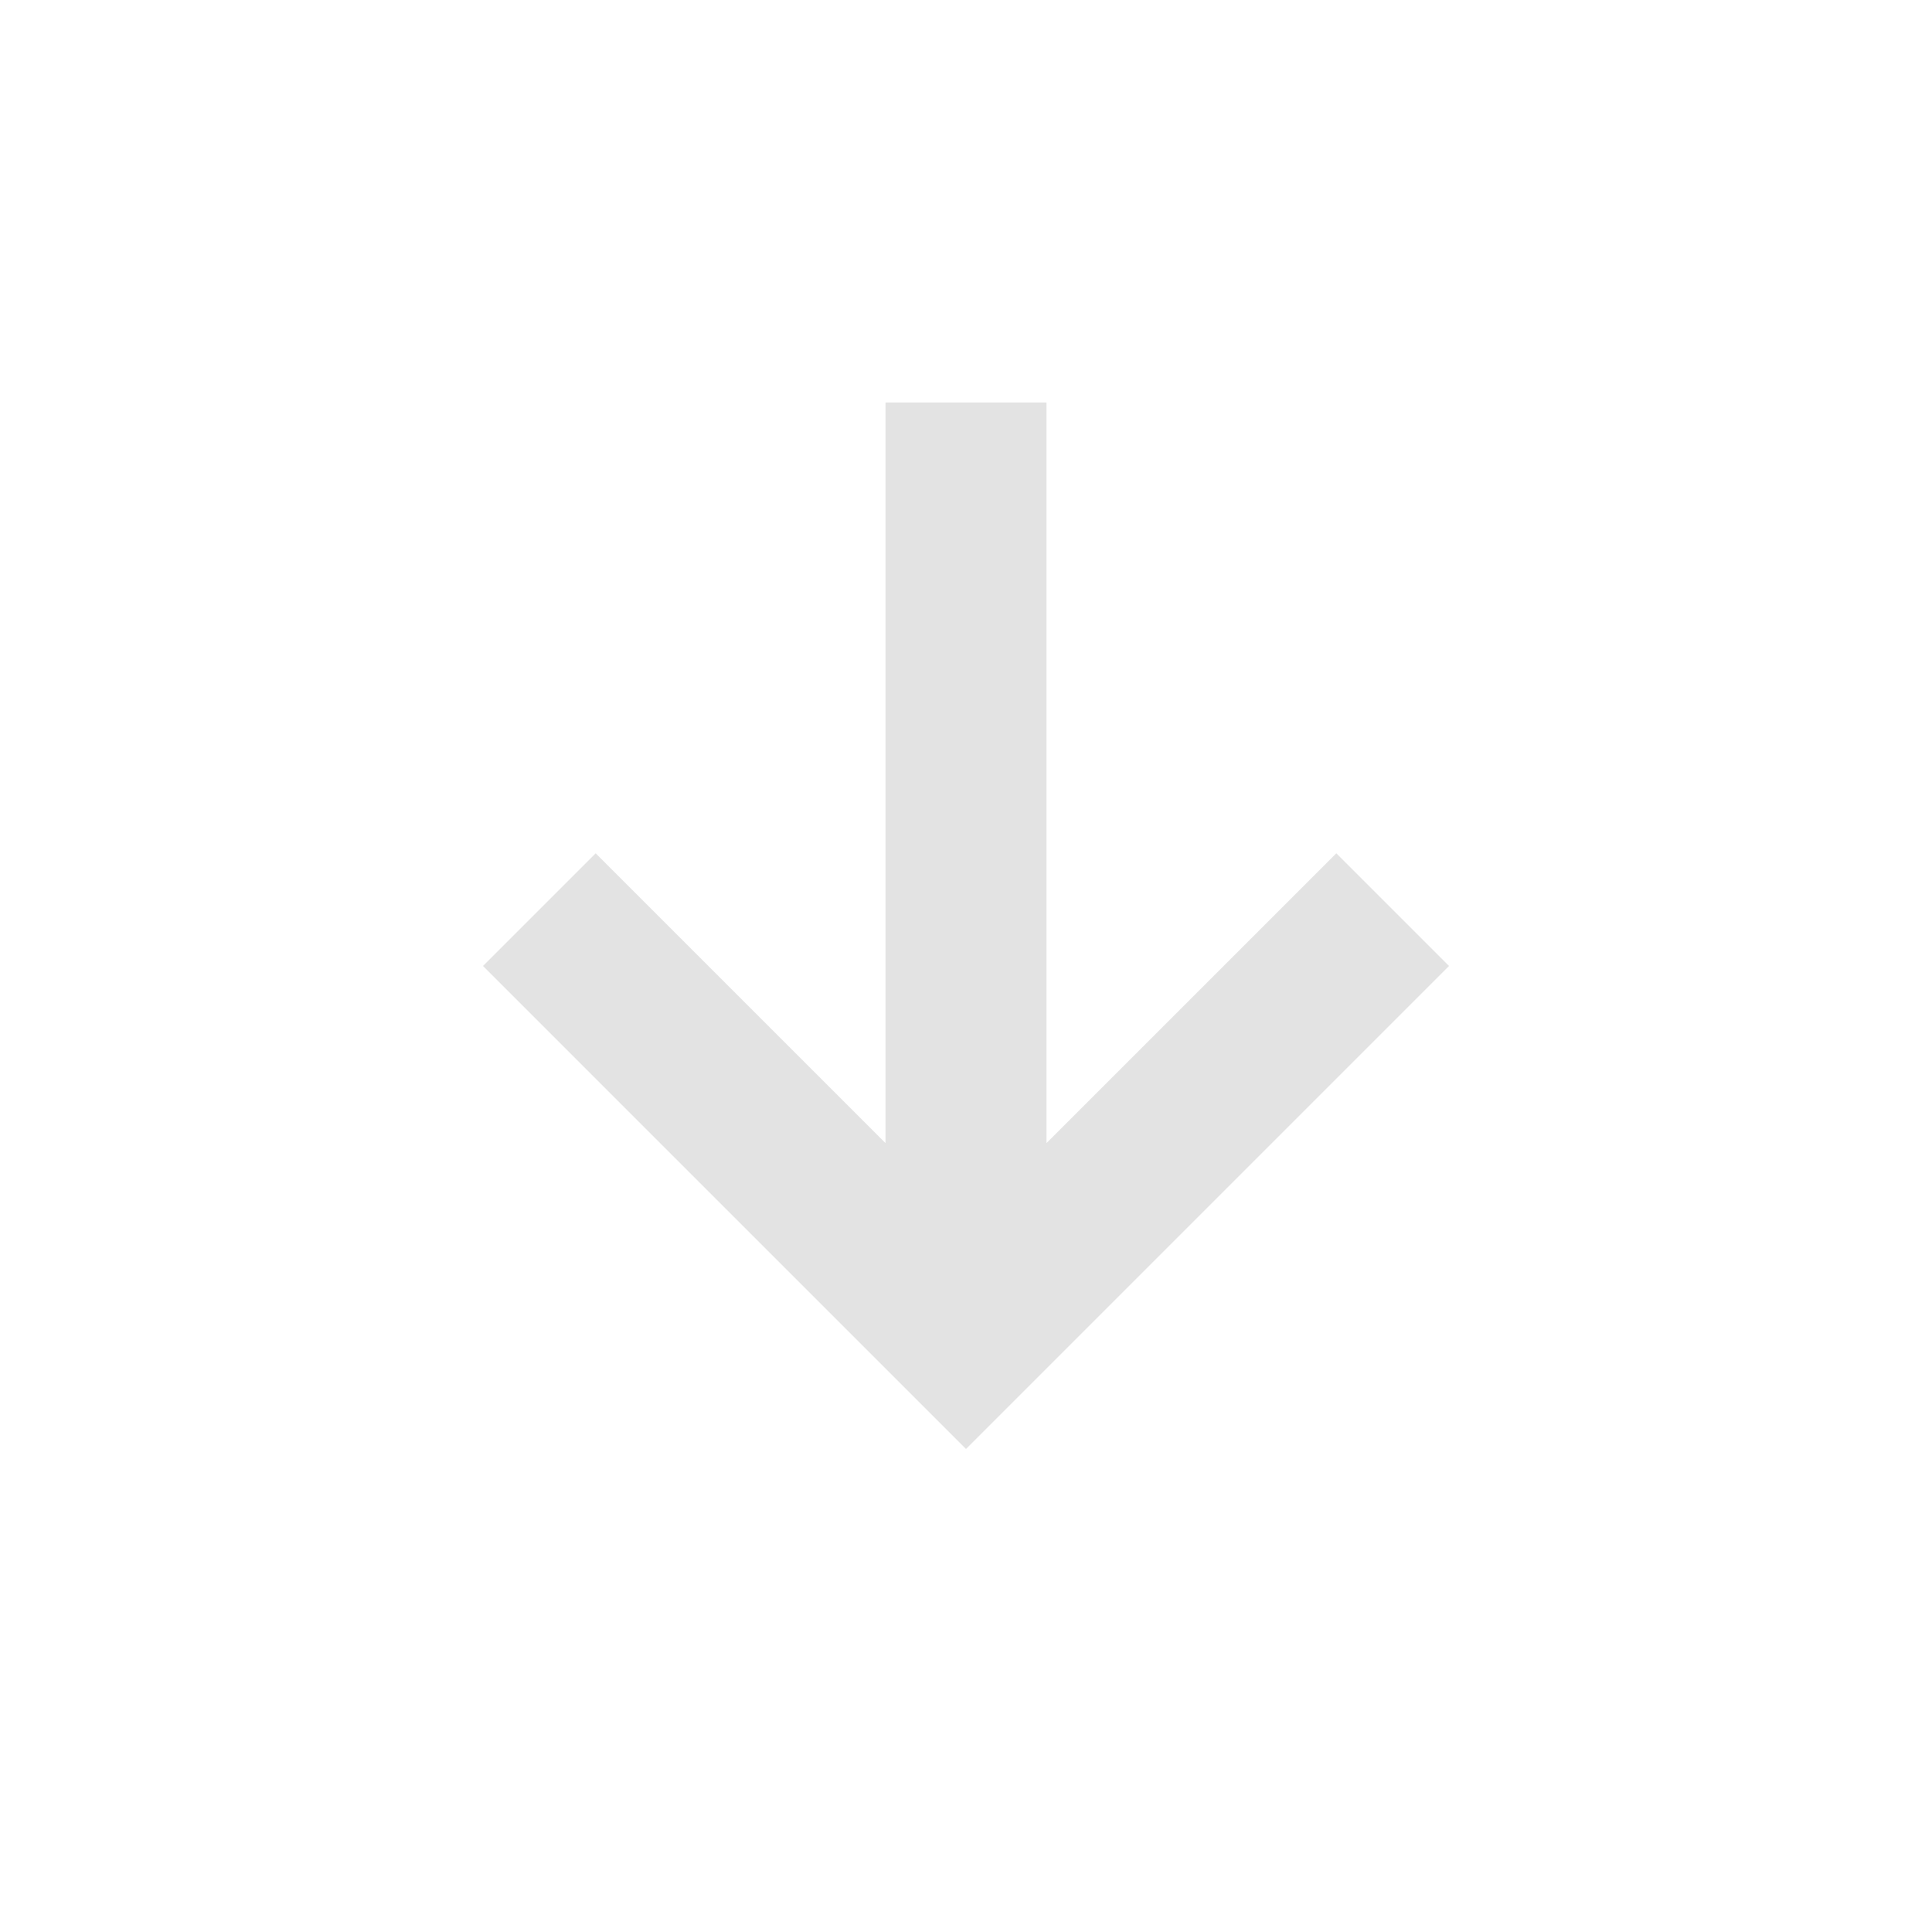
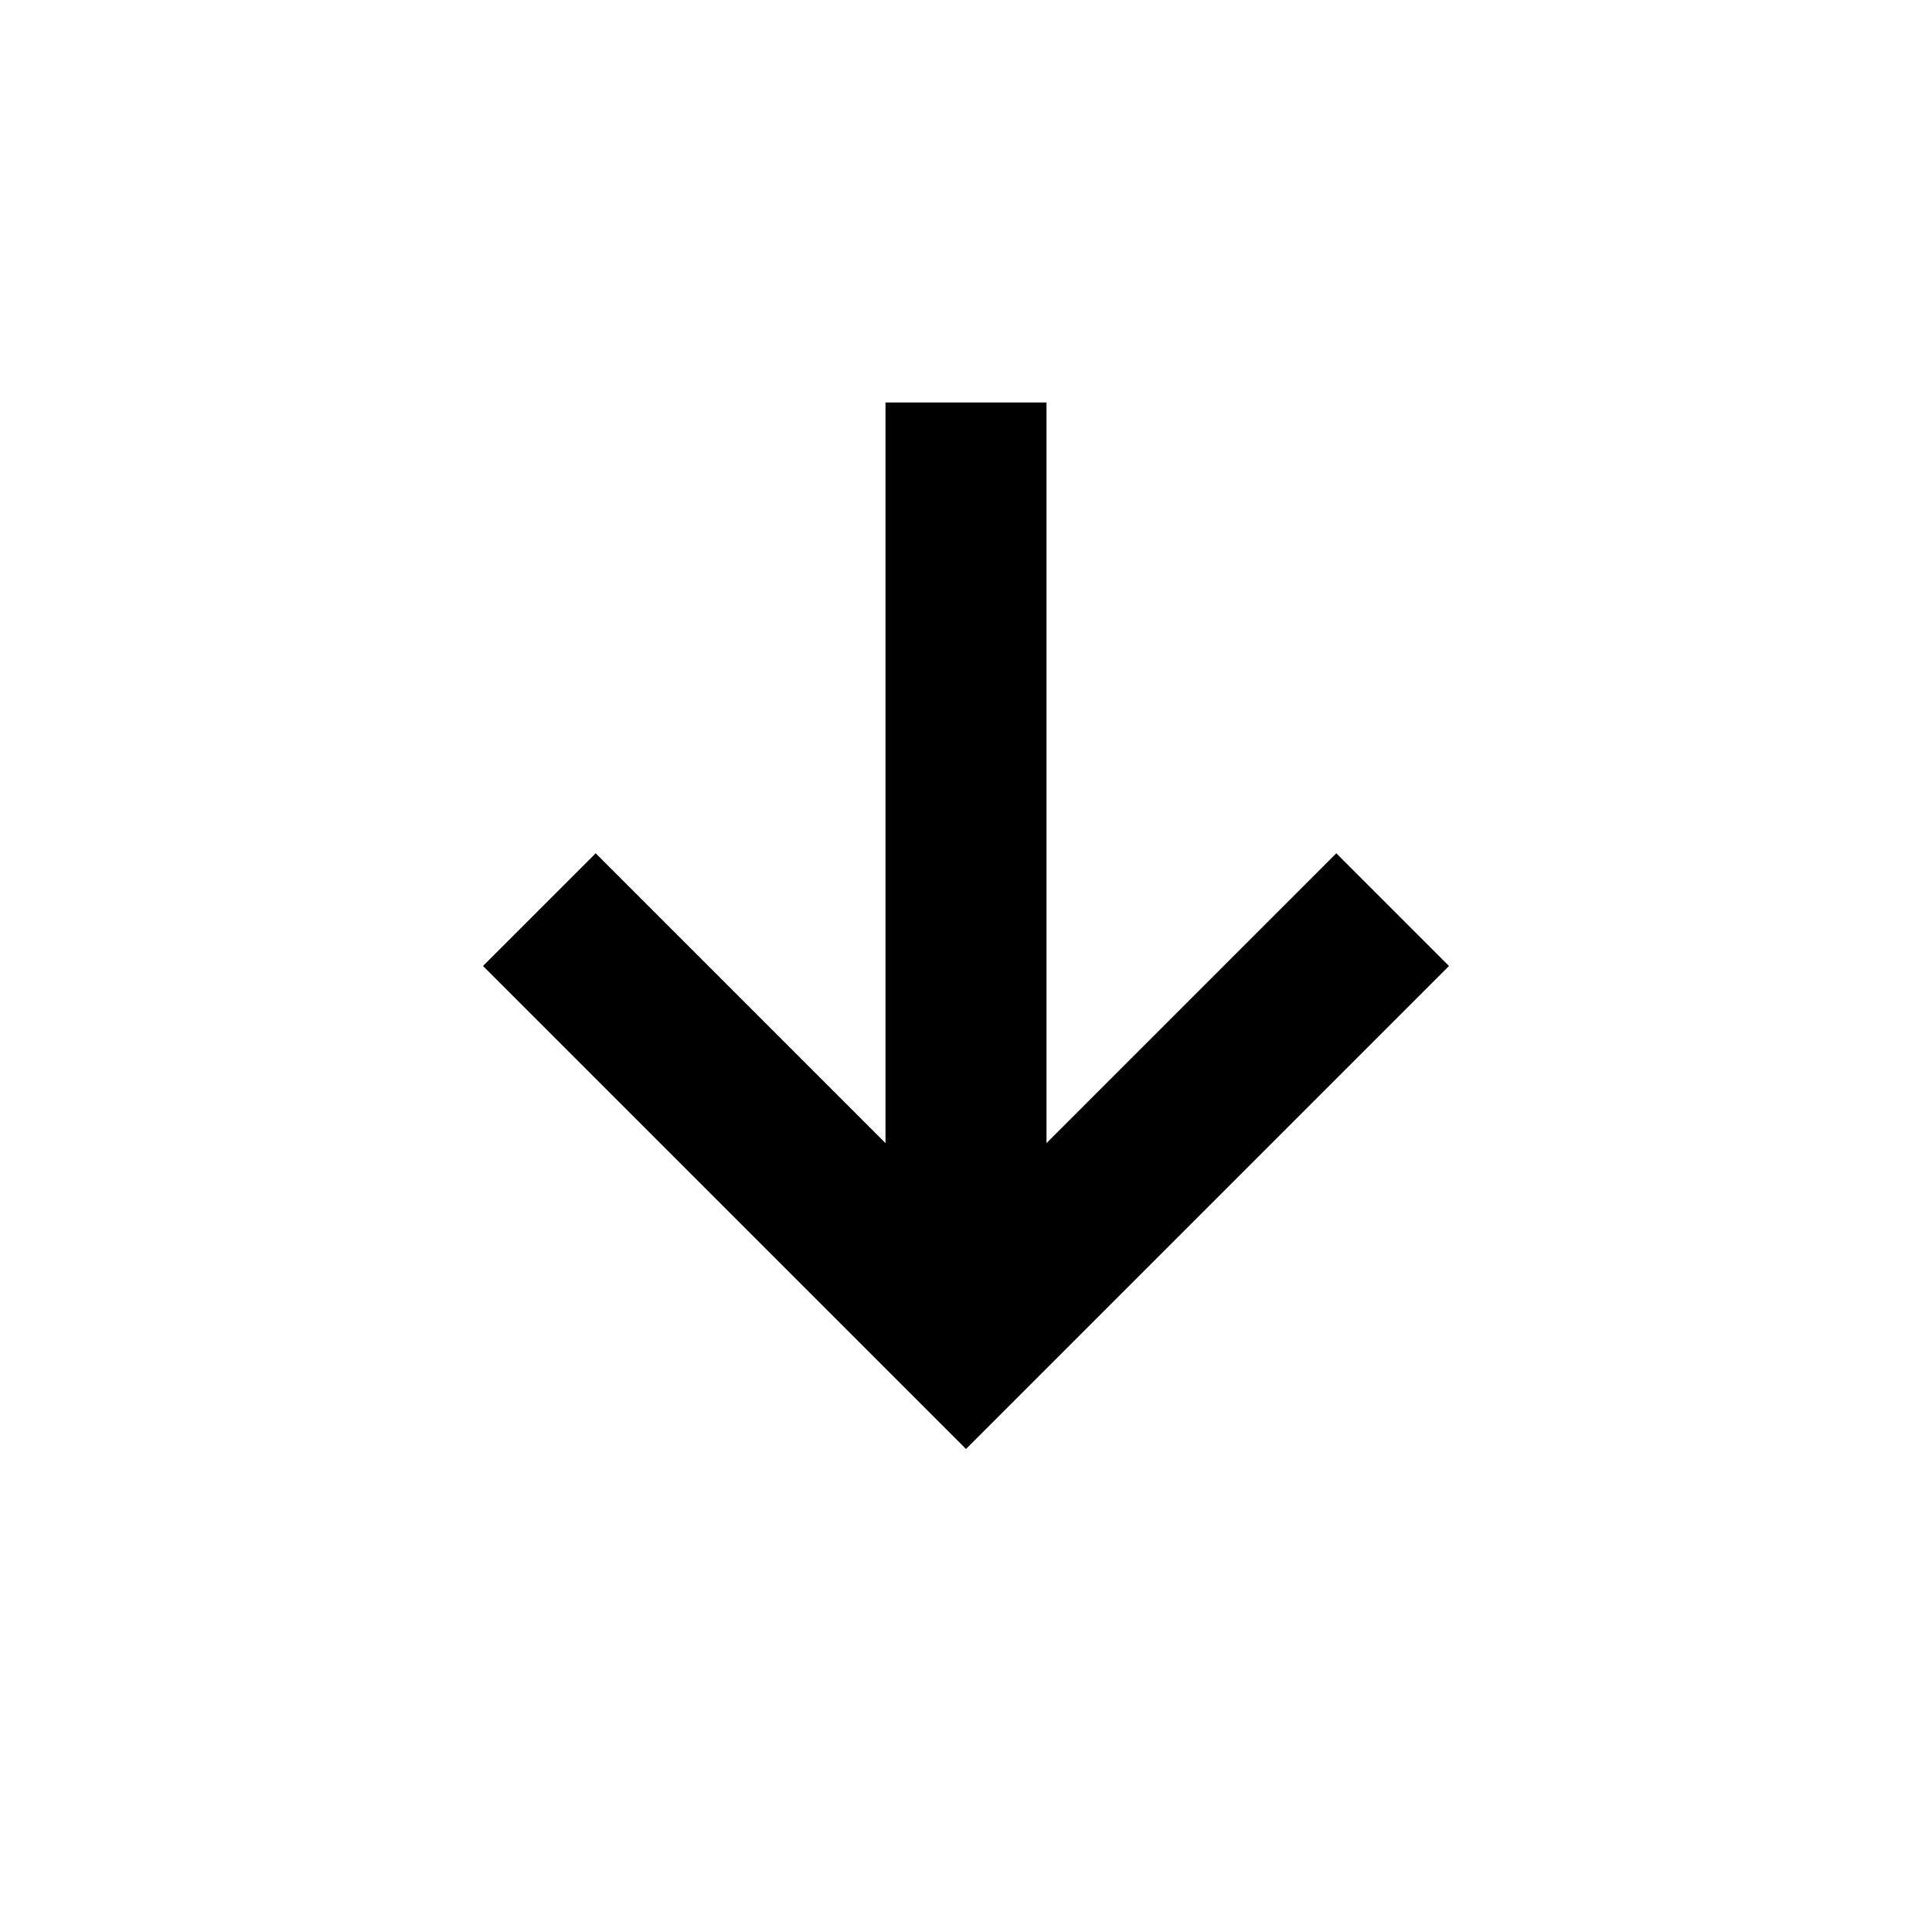
- <svg xmlns="http://www.w3.org/2000/svg" height="24px" viewBox="0 -960 960 960" width="24px" fill="#e3e3e3">
+ <svg xmlns="http://www.w3.org/2000/svg" height="24px" viewBox="0 -960 960 960" width="24px" fill="currentColor">
  <path d="M480-240 240-480l56-56 144 144v-368h80v368l144-144 56 56-240 240Z" />
</svg>
